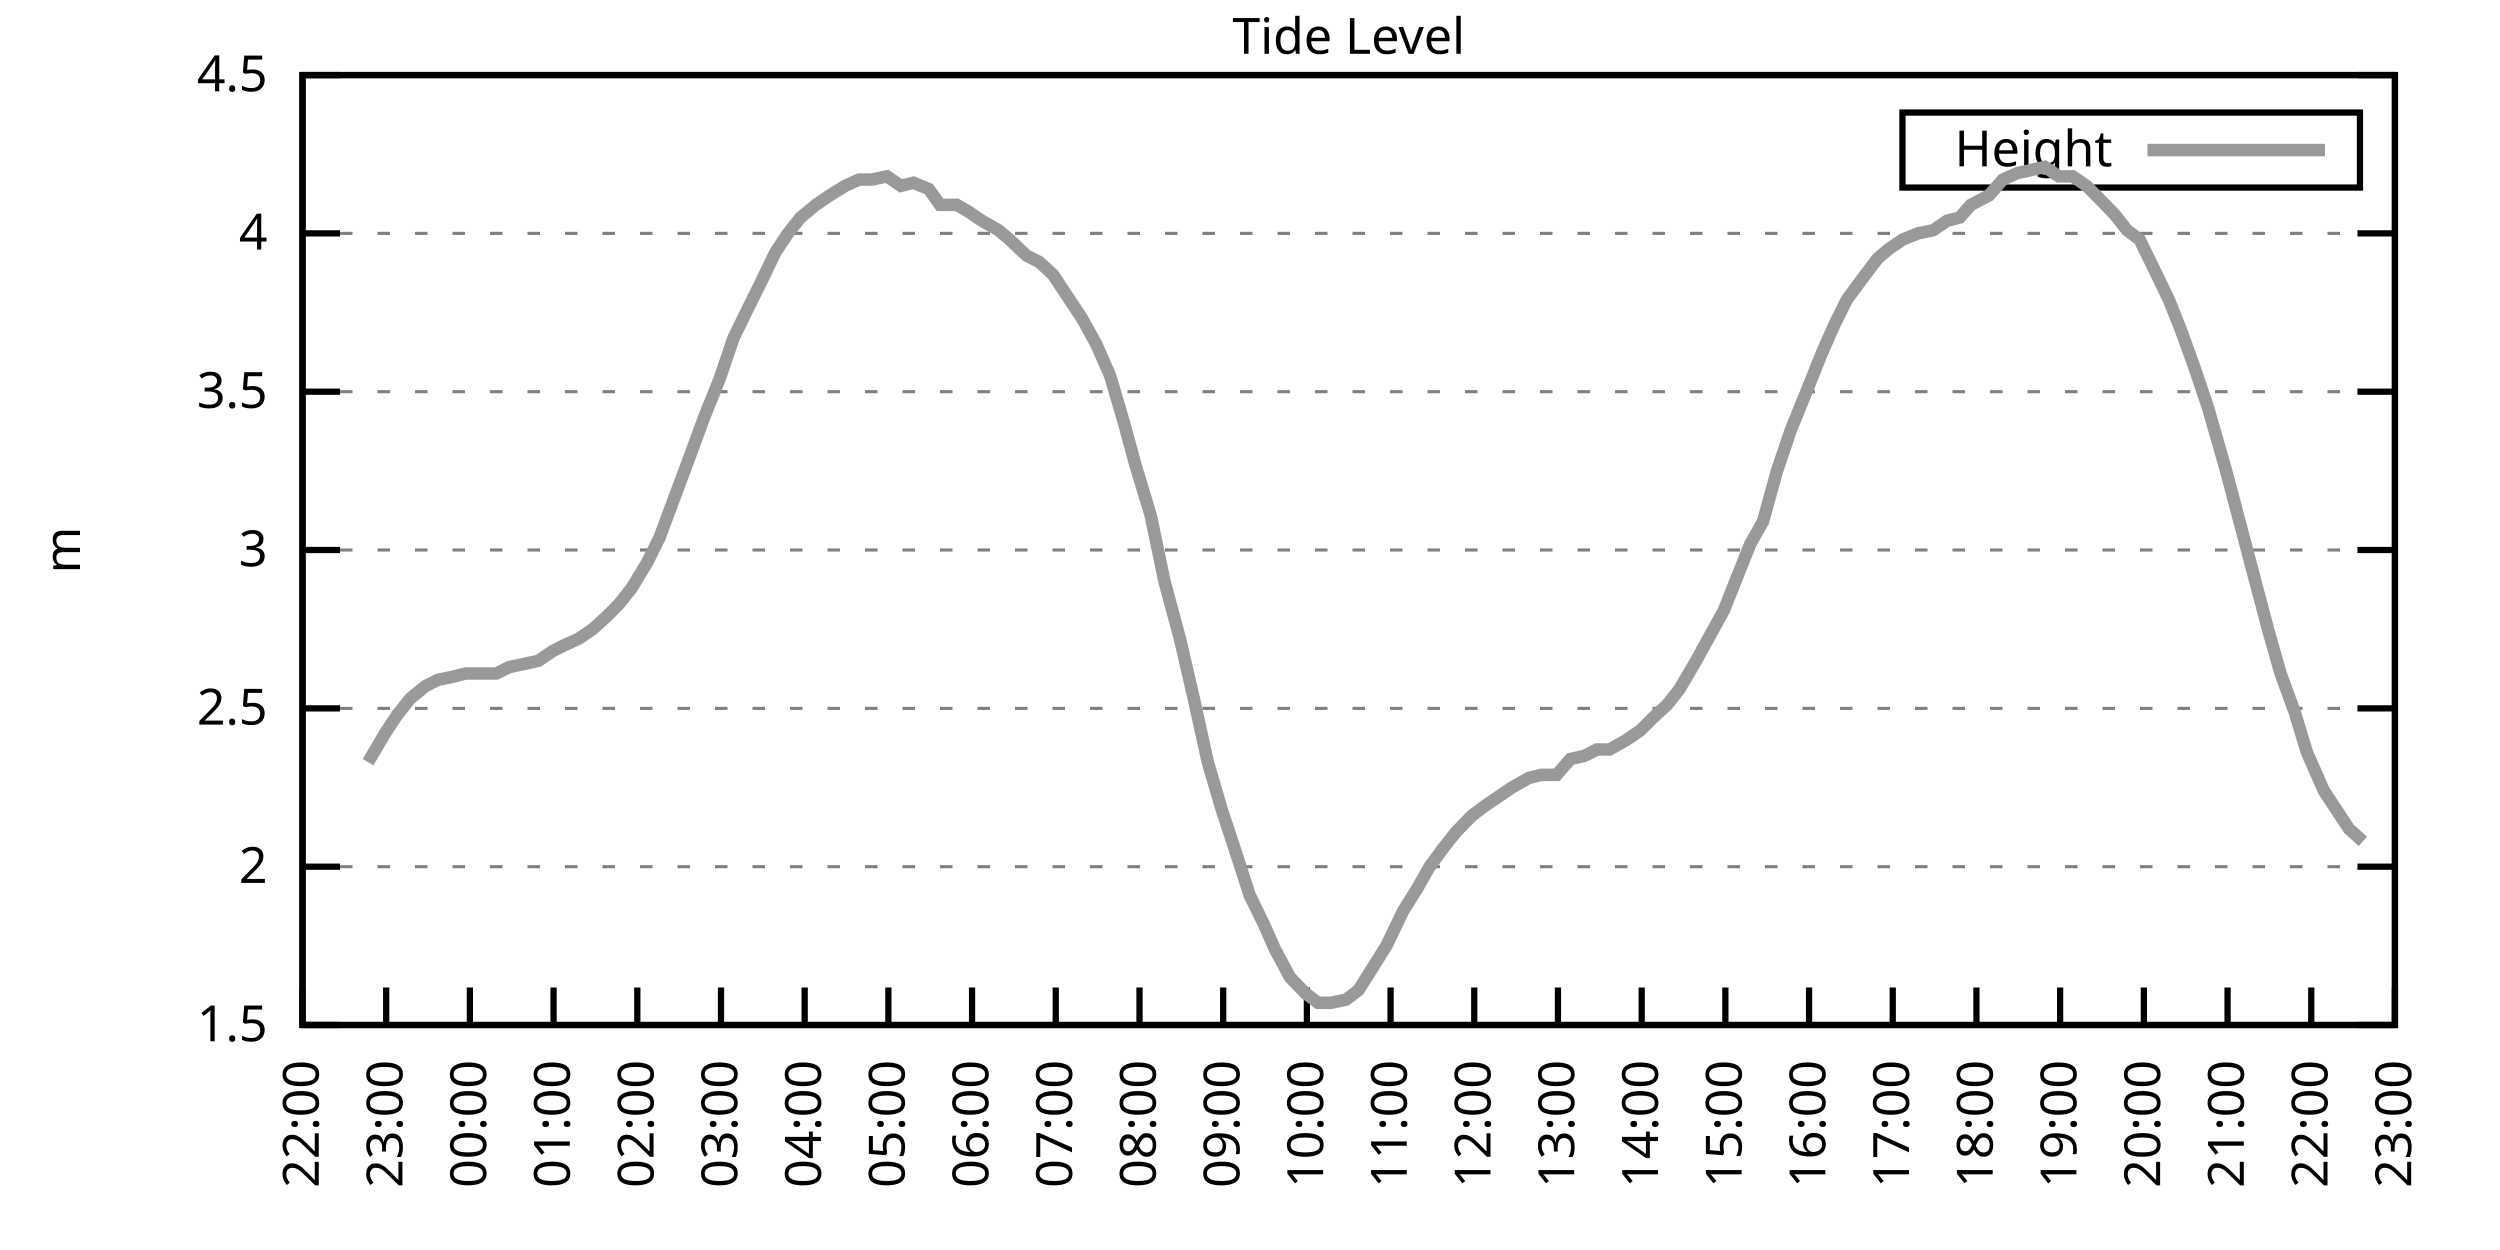
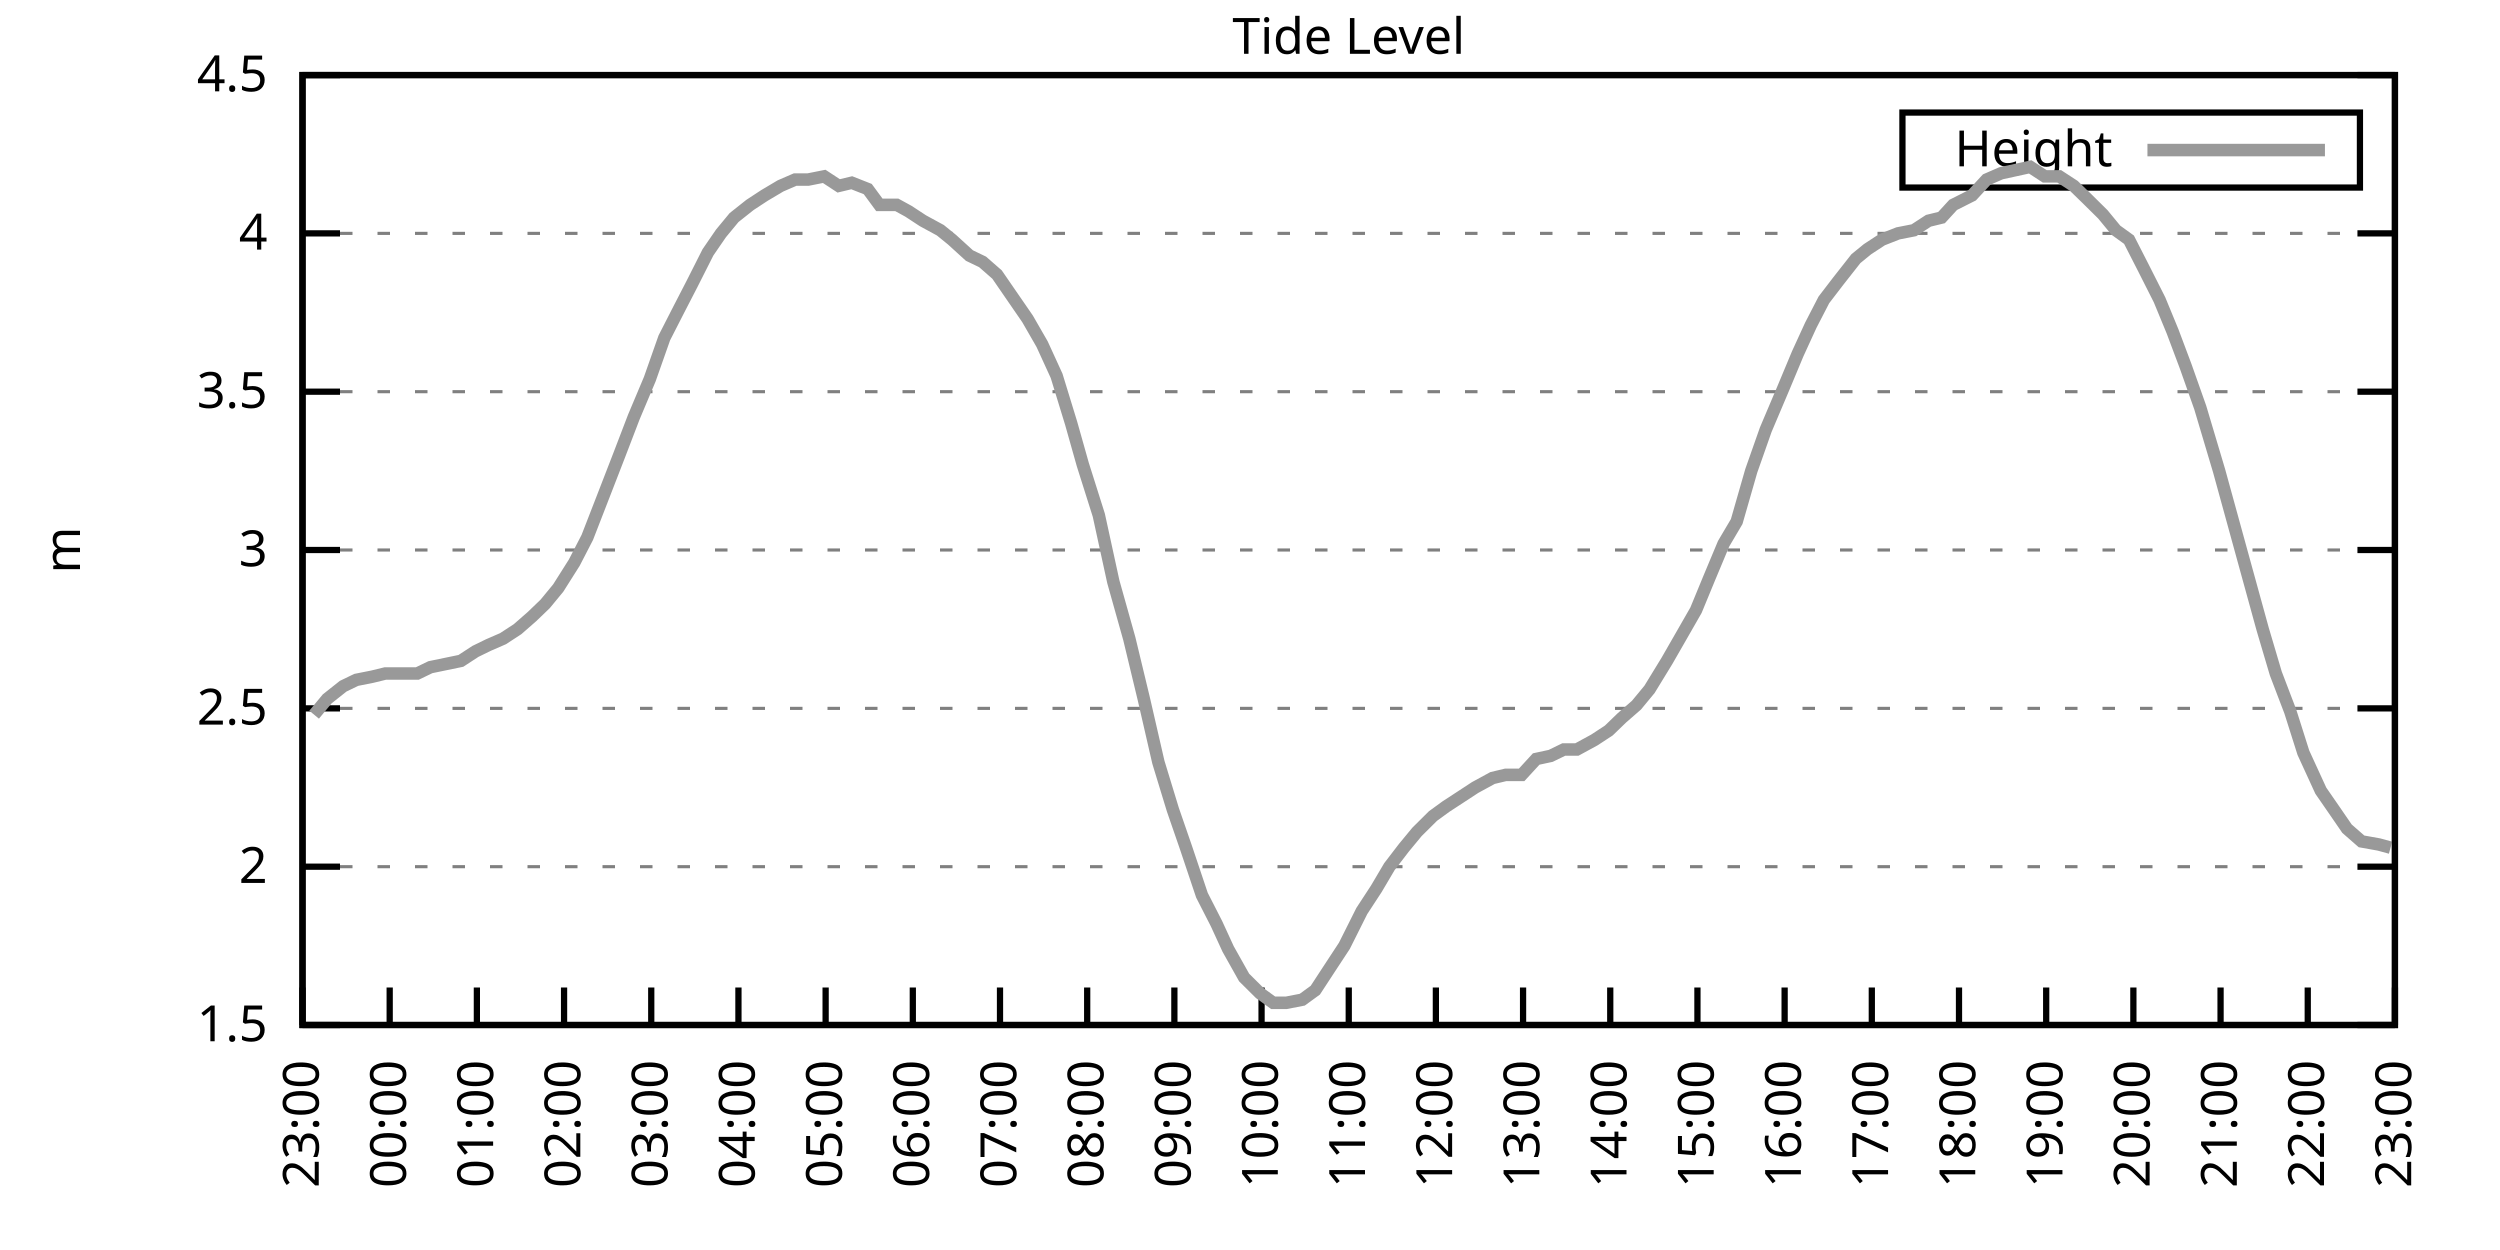
<svg xmlns="http://www.w3.org/2000/svg" xmlns:xlink="http://www.w3.org/1999/xlink" width="400" height="200" viewBox="0 0 400 200">
  <g id="gnuplot_canvas">
    <rect x="0" y="0" width="400" height="200" fill="none" />
    <defs>
      <circle id="gpDot" r="0.5" stroke-width="0.5" stroke="currentColor" />
      <path id="gpPt0" stroke-width="0.333" stroke="currentColor" d="M-1,0 h2 M0,-1 v2" />
      <path id="gpPt1" stroke-width="0.333" stroke="currentColor" d="M-1,-1 L1,1 M1,-1 L-1,1" />
      <path id="gpPt2" stroke-width="0.333" stroke="currentColor" d="M-1,0 L1,0 M0,-1 L0,1 M-1,-1 L1,1 M-1,1 L1,-1" />
      <rect id="gpPt3" stroke-width="0.333" stroke="currentColor" x="-1" y="-1" width="2" height="2" />
      <rect id="gpPt4" stroke-width="0.333" stroke="currentColor" fill="currentColor" x="-1" y="-1" width="2" height="2" />
      <circle id="gpPt5" stroke-width="0.333" stroke="currentColor" cx="0" cy="0" r="1" />
      <use xlink:href="#gpPt5" id="gpPt6" fill="currentColor" stroke="none" />
      <path id="gpPt7" stroke-width="0.333" stroke="currentColor" d="M0,-1.33 L-1.33,0.67 L1.33,0.67 z" />
      <use xlink:href="#gpPt7" id="gpPt8" fill="currentColor" stroke="none" />
      <use xlink:href="#gpPt7" id="gpPt9" stroke="currentColor" transform="rotate(180)" />
      <use xlink:href="#gpPt9" id="gpPt10" fill="currentColor" stroke="none" />
      <use xlink:href="#gpPt3" id="gpPt11" stroke="currentColor" transform="rotate(45)" />
      <use xlink:href="#gpPt11" id="gpPt12" fill="currentColor" stroke="none" />
      <path id="gpPt13" stroke-width="0.333" stroke="currentColor" d="M0,1.330 L1.265,0.411 L0.782,-1.067 L-0.782,-1.076 L-1.265,0.411 z" />
      <use xlink:href="#gpPt13" id="gpPt14" fill="currentColor" stroke="none" />
      <filter id="textbox" filterUnits="objectBoundingBox" x="0" y="0" height="1" width="1">
        <feFlood flood-color="white" flood-opacity="1" result="bgnd" />
        <feComposite in="SourceGraphic" in2="bgnd" operator="atop" />
      </filter>
      <filter id="greybox" filterUnits="objectBoundingBox" x="0" y="0" height="1" width="1">
        <feFlood flood-color="lightgrey" flood-opacity="1" result="grey" />
        <feComposite in="SourceGraphic" in2="grey" operator="atop" />
      </filter>
    </defs>
    <g fill="none" color="white" stroke="currentColor" stroke-width="1.00" stroke-linecap="butt" stroke-linejoin="miter">
</g>
    <g fill="none" color="black" stroke="currentColor" stroke-width="1.00" stroke-linecap="butt" stroke-linejoin="miter">
      <g stroke="none" shape-rendering="crispEdges">
        <polygon fill="rgb(255, 255, 255)" points="48.40,164.00 383.18,164.00 383.18,12.02 48.40,12.02 " />
      </g>
    </g>
    <g fill="none" color="black" stroke="currentColor" stroke-width="1.00" stroke-linecap="butt" stroke-linejoin="miter">
</g>
    <g fill="none" color="black" stroke="black" stroke-width="0.50" stroke-linecap="butt" stroke-linejoin="miter">
</g>
    <g fill="none" color="gray" stroke="currentColor" stroke-width="0.50" stroke-linecap="butt" stroke-linejoin="miter">
      <path stroke="gray" stroke-dasharray="2,4" class="gridline" d="M48.40,164.00 L383.19,164.00  " />
    </g>
    <g fill="none" color="gray" stroke="gray" stroke-width="1.00" stroke-linecap="butt" stroke-linejoin="miter">
</g>
    <g fill="none" color="black" stroke="currentColor" stroke-width="1.00" stroke-linecap="butt" stroke-linejoin="miter">
      <path stroke="black" d="M48.40,164.00 L54.40,164.00 M383.19,164.00 L377.19,164.00  " />
      <g transform="translate(42.80,166.60)" stroke="none" fill="black" font-family="Sans" font-size="8.00" text-anchor="end">
        <text>
          <tspan font-family="Sans"> 1.5</tspan>
        </text>
      </g>
    </g>
    <g fill="none" color="black" stroke="currentColor" stroke-width="1.00" stroke-linecap="butt" stroke-linejoin="miter">
</g>
    <g fill="none" color="black" stroke="black" stroke-width="0.50" stroke-linecap="butt" stroke-linejoin="miter">
</g>
    <g fill="none" color="gray" stroke="currentColor" stroke-width="0.50" stroke-linecap="butt" stroke-linejoin="miter">
      <path stroke="gray" stroke-dasharray="2,4" class="gridline" d="M48.40,138.67 L383.19,138.67  " />
    </g>
    <g fill="none" color="gray" stroke="gray" stroke-width="1.00" stroke-linecap="butt" stroke-linejoin="miter">
</g>
    <g fill="none" color="black" stroke="currentColor" stroke-width="1.00" stroke-linecap="butt" stroke-linejoin="miter">
      <path stroke="black" d="M48.40,138.67 L54.40,138.67 M383.19,138.67 L377.19,138.67  " />
      <g transform="translate(42.80,141.27)" stroke="none" fill="black" font-family="Sans" font-size="8.00" text-anchor="end">
        <text>
          <tspan font-family="Sans"> 2</tspan>
        </text>
      </g>
    </g>
    <g fill="none" color="black" stroke="currentColor" stroke-width="1.00" stroke-linecap="butt" stroke-linejoin="miter">
</g>
    <g fill="none" color="black" stroke="black" stroke-width="0.50" stroke-linecap="butt" stroke-linejoin="miter">
</g>
    <g fill="none" color="gray" stroke="currentColor" stroke-width="0.50" stroke-linecap="butt" stroke-linejoin="miter">
      <path stroke="gray" stroke-dasharray="2,4" class="gridline" d="M48.40,113.34 L383.19,113.34  " />
    </g>
    <g fill="none" color="gray" stroke="gray" stroke-width="1.00" stroke-linecap="butt" stroke-linejoin="miter">
</g>
    <g fill="none" color="black" stroke="currentColor" stroke-width="1.00" stroke-linecap="butt" stroke-linejoin="miter">
      <path stroke="black" d="M48.40,113.34 L54.40,113.34 M383.19,113.34 L377.19,113.34  " />
      <g transform="translate(42.80,115.94)" stroke="none" fill="black" font-family="Sans" font-size="8.00" text-anchor="end">
        <text>
          <tspan font-family="Sans"> 2.5</tspan>
        </text>
      </g>
    </g>
    <g fill="none" color="black" stroke="currentColor" stroke-width="1.00" stroke-linecap="butt" stroke-linejoin="miter">
</g>
    <g fill="none" color="black" stroke="black" stroke-width="0.50" stroke-linecap="butt" stroke-linejoin="miter">
</g>
    <g fill="none" color="gray" stroke="currentColor" stroke-width="0.50" stroke-linecap="butt" stroke-linejoin="miter">
      <path stroke="gray" stroke-dasharray="2,4" class="gridline" d="M48.40,88.00 L383.19,88.00  " />
    </g>
    <g fill="none" color="gray" stroke="gray" stroke-width="1.00" stroke-linecap="butt" stroke-linejoin="miter">
</g>
    <g fill="none" color="black" stroke="currentColor" stroke-width="1.00" stroke-linecap="butt" stroke-linejoin="miter">
      <path stroke="black" d="M48.40,88.00 L54.40,88.00 M383.19,88.00 L377.19,88.00  " />
      <g transform="translate(42.80,90.60)" stroke="none" fill="black" font-family="Sans" font-size="8.00" text-anchor="end">
        <text>
          <tspan font-family="Sans"> 3</tspan>
        </text>
      </g>
    </g>
    <g fill="none" color="black" stroke="currentColor" stroke-width="1.00" stroke-linecap="butt" stroke-linejoin="miter">
</g>
    <g fill="none" color="black" stroke="black" stroke-width="0.50" stroke-linecap="butt" stroke-linejoin="miter">
</g>
    <g fill="none" color="gray" stroke="currentColor" stroke-width="0.50" stroke-linecap="butt" stroke-linejoin="miter">
      <path stroke="gray" stroke-dasharray="2,4" class="gridline" d="M48.40,62.67 L383.19,62.67  " />
    </g>
    <g fill="none" color="gray" stroke="gray" stroke-width="1.00" stroke-linecap="butt" stroke-linejoin="miter">
</g>
    <g fill="none" color="black" stroke="currentColor" stroke-width="1.00" stroke-linecap="butt" stroke-linejoin="miter">
      <path stroke="black" d="M48.40,62.67 L54.40,62.67 M383.19,62.67 L377.19,62.67  " />
      <g transform="translate(42.80,65.27)" stroke="none" fill="black" font-family="Sans" font-size="8.00" text-anchor="end">
        <text>
          <tspan font-family="Sans"> 3.5</tspan>
        </text>
      </g>
    </g>
    <g fill="none" color="black" stroke="currentColor" stroke-width="1.00" stroke-linecap="butt" stroke-linejoin="miter">
</g>
    <g fill="none" color="black" stroke="black" stroke-width="0.50" stroke-linecap="butt" stroke-linejoin="miter">
</g>
    <g fill="none" color="gray" stroke="currentColor" stroke-width="0.50" stroke-linecap="butt" stroke-linejoin="miter">
      <path stroke="gray" stroke-dasharray="2,4" class="gridline" d="M48.40,37.34 L383.19,37.34  " />
    </g>
    <g fill="none" color="gray" stroke="gray" stroke-width="1.00" stroke-linecap="butt" stroke-linejoin="miter">
</g>
    <g fill="none" color="black" stroke="currentColor" stroke-width="1.00" stroke-linecap="butt" stroke-linejoin="miter">
      <path stroke="black" d="M48.40,37.34 L54.40,37.34 M383.19,37.34 L377.19,37.34  " />
      <g transform="translate(42.80,39.94)" stroke="none" fill="black" font-family="Sans" font-size="8.00" text-anchor="end">
        <text>
          <tspan font-family="Sans"> 4</tspan>
        </text>
      </g>
    </g>
    <g fill="none" color="black" stroke="currentColor" stroke-width="1.00" stroke-linecap="butt" stroke-linejoin="miter">
</g>
    <g fill="none" color="black" stroke="black" stroke-width="0.50" stroke-linecap="butt" stroke-linejoin="miter">
</g>
    <g fill="none" color="gray" stroke="currentColor" stroke-width="0.50" stroke-linecap="butt" stroke-linejoin="miter">
      <path stroke="gray" stroke-dasharray="2,4" class="gridline" d="M48.40,12.01 L383.19,12.01  " />
    </g>
    <g fill="none" color="gray" stroke="gray" stroke-width="1.00" stroke-linecap="butt" stroke-linejoin="miter">
</g>
    <g fill="none" color="black" stroke="currentColor" stroke-width="1.00" stroke-linecap="butt" stroke-linejoin="miter">
      <path stroke="black" d="M48.40,12.01 L54.40,12.01 M383.19,12.01 L377.19,12.01  " />
      <g transform="translate(42.80,14.61)" stroke="none" fill="black" font-family="Sans" font-size="8.00" text-anchor="end">
        <text>
          <tspan font-family="Sans"> 4.5</tspan>
        </text>
      </g>
    </g>
    <g fill="none" color="black" stroke="currentColor" stroke-width="1.00" stroke-linecap="butt" stroke-linejoin="miter">
      <path stroke="black" d="M48.40,164.00 L48.40,158.00  " />
      <g transform="translate(51.00,169.60) rotate(270.00)" stroke="none" fill="black" font-family="Sans" font-size="8.00" text-anchor="end">
        <text>
-           <tspan font-family="Sans">22:00</tspan>
-         </text>
-       </g>
-     </g>
-     <g fill="none" color="black" stroke="currentColor" stroke-width="1.00" stroke-linecap="butt" stroke-linejoin="miter">
-       <path stroke="black" d="M61.79,164.00 L61.79,158.00  " />
-       <g transform="translate(64.39,169.60) rotate(270.00)" stroke="none" fill="black" font-family="Sans" font-size="8.00" text-anchor="end">
-         <text>
          <tspan font-family="Sans">23:00</tspan>
        </text>
      </g>
    </g>
    <g fill="none" color="black" stroke="currentColor" stroke-width="1.00" stroke-linecap="butt" stroke-linejoin="miter">
-       <path stroke="black" d="M75.18,164.00 L75.18,158.00  " />
-       <g transform="translate(77.78,169.60) rotate(270.00)" stroke="none" fill="black" font-family="Sans" font-size="8.00" text-anchor="end">
+       <path stroke="black" d="M62.35,164.00 L62.35,158.00  " />
+       <g transform="translate(64.95,169.60) rotate(270.00)" stroke="none" fill="black" font-family="Sans" font-size="8.00" text-anchor="end">
        <text>
          <tspan font-family="Sans">00:00</tspan>
        </text>
      </g>
    </g>
    <g fill="none" color="black" stroke="currentColor" stroke-width="1.00" stroke-linecap="butt" stroke-linejoin="miter">
-       <path stroke="black" d="M88.57,164.00 L88.57,158.00  " />
-       <g transform="translate(91.17,169.60) rotate(270.00)" stroke="none" fill="black" font-family="Sans" font-size="8.00" text-anchor="end">
+       <path stroke="black" d="M76.30,164.00 L76.30,158.00  " />
+       <g transform="translate(78.90,169.60) rotate(270.00)" stroke="none" fill="black" font-family="Sans" font-size="8.00" text-anchor="end">
        <text>
          <tspan font-family="Sans">01:00</tspan>
        </text>
      </g>
    </g>
    <g fill="none" color="black" stroke="currentColor" stroke-width="1.00" stroke-linecap="butt" stroke-linejoin="miter">
-       <path stroke="black" d="M101.97,164.00 L101.97,158.00  " />
-       <g transform="translate(104.57,169.60) rotate(270.00)" stroke="none" fill="black" font-family="Sans" font-size="8.00" text-anchor="end">
+       <path stroke="black" d="M90.25,164.00 L90.25,158.00  " />
+       <g transform="translate(92.85,169.60) rotate(270.00)" stroke="none" fill="black" font-family="Sans" font-size="8.00" text-anchor="end">
        <text>
          <tspan font-family="Sans">02:00</tspan>
        </text>
      </g>
    </g>
    <g fill="none" color="black" stroke="currentColor" stroke-width="1.00" stroke-linecap="butt" stroke-linejoin="miter">
-       <path stroke="black" d="M115.36,164.00 L115.36,158.00  " />
-       <g transform="translate(117.96,169.60) rotate(270.00)" stroke="none" fill="black" font-family="Sans" font-size="8.00" text-anchor="end">
+       <path stroke="black" d="M104.20,164.00 L104.20,158.00  " />
+       <g transform="translate(106.80,169.60) rotate(270.00)" stroke="none" fill="black" font-family="Sans" font-size="8.00" text-anchor="end">
        <text>
          <tspan font-family="Sans">03:00</tspan>
        </text>
      </g>
    </g>
    <g fill="none" color="black" stroke="currentColor" stroke-width="1.00" stroke-linecap="butt" stroke-linejoin="miter">
-       <path stroke="black" d="M128.75,164.00 L128.75,158.00  " />
-       <g transform="translate(131.35,169.60) rotate(270.00)" stroke="none" fill="black" font-family="Sans" font-size="8.00" text-anchor="end">
+       <path stroke="black" d="M118.15,164.00 L118.15,158.00  " />
+       <g transform="translate(120.75,169.60) rotate(270.00)" stroke="none" fill="black" font-family="Sans" font-size="8.00" text-anchor="end">
        <text>
          <tspan font-family="Sans">04:00</tspan>
        </text>
      </g>
    </g>
    <g fill="none" color="black" stroke="currentColor" stroke-width="1.00" stroke-linecap="butt" stroke-linejoin="miter">
-       <path stroke="black" d="M142.14,164.00 L142.14,158.00  " />
-       <g transform="translate(144.74,169.60) rotate(270.00)" stroke="none" fill="black" font-family="Sans" font-size="8.00" text-anchor="end">
+       <path stroke="black" d="M132.10,164.00 L132.10,158.00  " />
+       <g transform="translate(134.70,169.60) rotate(270.00)" stroke="none" fill="black" font-family="Sans" font-size="8.00" text-anchor="end">
        <text>
          <tspan font-family="Sans">05:00</tspan>
        </text>
      </g>
    </g>
    <g fill="none" color="black" stroke="currentColor" stroke-width="1.00" stroke-linecap="butt" stroke-linejoin="miter">
-       <path stroke="black" d="M155.53,164.00 L155.53,158.00  " />
-       <g transform="translate(158.13,169.60) rotate(270.00)" stroke="none" fill="black" font-family="Sans" font-size="8.00" text-anchor="end">
+       <path stroke="black" d="M146.05,164.00 L146.05,158.00  " />
+       <g transform="translate(148.65,169.60) rotate(270.00)" stroke="none" fill="black" font-family="Sans" font-size="8.00" text-anchor="end">
        <text>
          <tspan font-family="Sans">06:00</tspan>
        </text>
      </g>
    </g>
    <g fill="none" color="black" stroke="currentColor" stroke-width="1.00" stroke-linecap="butt" stroke-linejoin="miter">
-       <path stroke="black" d="M168.92,164.00 L168.92,158.00  " />
-       <g transform="translate(171.52,169.60) rotate(270.00)" stroke="none" fill="black" font-family="Sans" font-size="8.00" text-anchor="end">
+       <path stroke="black" d="M160.00,164.00 L160.00,158.00  " />
+       <g transform="translate(162.60,169.60) rotate(270.00)" stroke="none" fill="black" font-family="Sans" font-size="8.00" text-anchor="end">
        <text>
          <tspan font-family="Sans">07:00</tspan>
        </text>
      </g>
    </g>
    <g fill="none" color="black" stroke="currentColor" stroke-width="1.00" stroke-linecap="butt" stroke-linejoin="miter">
-       <path stroke="black" d="M182.32,164.00 L182.32,158.00  " />
-       <g transform="translate(184.92,169.60) rotate(270.00)" stroke="none" fill="black" font-family="Sans" font-size="8.00" text-anchor="end">
+       <path stroke="black" d="M173.95,164.00 L173.95,158.00  " />
+       <g transform="translate(176.55,169.60) rotate(270.00)" stroke="none" fill="black" font-family="Sans" font-size="8.00" text-anchor="end">
        <text>
          <tspan font-family="Sans">08:00</tspan>
        </text>
      </g>
    </g>
    <g fill="none" color="black" stroke="currentColor" stroke-width="1.00" stroke-linecap="butt" stroke-linejoin="miter">
-       <path stroke="black" d="M195.71,164.00 L195.71,158.00  " />
-       <g transform="translate(198.31,169.60) rotate(270.00)" stroke="none" fill="black" font-family="Sans" font-size="8.00" text-anchor="end">
+       <path stroke="black" d="M187.90,164.00 L187.90,158.00  " />
+       <g transform="translate(190.50,169.60) rotate(270.00)" stroke="none" fill="black" font-family="Sans" font-size="8.00" text-anchor="end">
        <text>
          <tspan font-family="Sans">09:00</tspan>
        </text>
      </g>
    </g>
    <g fill="none" color="black" stroke="currentColor" stroke-width="1.00" stroke-linecap="butt" stroke-linejoin="miter">
-       <path stroke="black" d="M209.10,164.00 L209.10,158.00  " />
-       <g transform="translate(211.70,169.60) rotate(270.00)" stroke="none" fill="black" font-family="Sans" font-size="8.00" text-anchor="end">
+       <path stroke="black" d="M201.85,164.00 L201.85,158.00  " />
+       <g transform="translate(204.45,169.60) rotate(270.00)" stroke="none" fill="black" font-family="Sans" font-size="8.00" text-anchor="end">
        <text>
          <tspan font-family="Sans">10:00</tspan>
        </text>
      </g>
    </g>
    <g fill="none" color="black" stroke="currentColor" stroke-width="1.00" stroke-linecap="butt" stroke-linejoin="miter">
-       <path stroke="black" d="M222.49,164.00 L222.49,158.00  " />
-       <g transform="translate(225.09,169.60) rotate(270.00)" stroke="none" fill="black" font-family="Sans" font-size="8.00" text-anchor="end">
+       <path stroke="black" d="M215.80,164.00 L215.80,158.00  " />
+       <g transform="translate(218.40,169.60) rotate(270.00)" stroke="none" fill="black" font-family="Sans" font-size="8.00" text-anchor="end">
        <text>
          <tspan font-family="Sans">11:00</tspan>
        </text>
      </g>
    </g>
    <g fill="none" color="black" stroke="currentColor" stroke-width="1.00" stroke-linecap="butt" stroke-linejoin="miter">
-       <path stroke="black" d="M235.88,164.00 L235.88,158.00  " />
-       <g transform="translate(238.48,169.60) rotate(270.00)" stroke="none" fill="black" font-family="Sans" font-size="8.00" text-anchor="end">
+       <path stroke="black" d="M229.74,164.00 L229.74,158.00  " />
+       <g transform="translate(232.34,169.60) rotate(270.00)" stroke="none" fill="black" font-family="Sans" font-size="8.00" text-anchor="end">
        <text>
          <tspan font-family="Sans">12:00</tspan>
        </text>
      </g>
    </g>
    <g fill="none" color="black" stroke="currentColor" stroke-width="1.00" stroke-linecap="butt" stroke-linejoin="miter">
-       <path stroke="black" d="M249.27,164.00 L249.27,158.00  " />
-       <g transform="translate(251.87,169.60) rotate(270.00)" stroke="none" fill="black" font-family="Sans" font-size="8.00" text-anchor="end">
+       <path stroke="black" d="M243.69,164.00 L243.69,158.00  " />
+       <g transform="translate(246.29,169.60) rotate(270.00)" stroke="none" fill="black" font-family="Sans" font-size="8.00" text-anchor="end">
        <text>
          <tspan font-family="Sans">13:00</tspan>
        </text>
      </g>
    </g>
    <g fill="none" color="black" stroke="currentColor" stroke-width="1.00" stroke-linecap="butt" stroke-linejoin="miter">
-       <path stroke="black" d="M262.67,164.00 L262.67,158.00  " />
-       <g transform="translate(265.27,169.60) rotate(270.00)" stroke="none" fill="black" font-family="Sans" font-size="8.00" text-anchor="end">
+       <path stroke="black" d="M257.64,164.00 L257.64,158.00  " />
+       <g transform="translate(260.24,169.60) rotate(270.00)" stroke="none" fill="black" font-family="Sans" font-size="8.00" text-anchor="end">
        <text>
          <tspan font-family="Sans">14:00</tspan>
        </text>
      </g>
    </g>
    <g fill="none" color="black" stroke="currentColor" stroke-width="1.00" stroke-linecap="butt" stroke-linejoin="miter">
-       <path stroke="black" d="M276.06,164.00 L276.06,158.00  " />
-       <g transform="translate(278.66,169.60) rotate(270.00)" stroke="none" fill="black" font-family="Sans" font-size="8.00" text-anchor="end">
+       <path stroke="black" d="M271.59,164.00 L271.59,158.00  " />
+       <g transform="translate(274.19,169.60) rotate(270.00)" stroke="none" fill="black" font-family="Sans" font-size="8.00" text-anchor="end">
        <text>
          <tspan font-family="Sans">15:00</tspan>
        </text>
      </g>
    </g>
    <g fill="none" color="black" stroke="currentColor" stroke-width="1.00" stroke-linecap="butt" stroke-linejoin="miter">
-       <path stroke="black" d="M289.45,164.00 L289.45,158.00  " />
-       <g transform="translate(292.05,169.60) rotate(270.00)" stroke="none" fill="black" font-family="Sans" font-size="8.00" text-anchor="end">
+       <path stroke="black" d="M285.54,164.00 L285.54,158.00  " />
+       <g transform="translate(288.14,169.60) rotate(270.00)" stroke="none" fill="black" font-family="Sans" font-size="8.00" text-anchor="end">
        <text>
          <tspan font-family="Sans">16:00</tspan>
        </text>
      </g>
    </g>
    <g fill="none" color="black" stroke="currentColor" stroke-width="1.00" stroke-linecap="butt" stroke-linejoin="miter">
-       <path stroke="black" d="M302.84,164.00 L302.84,158.00  " />
-       <g transform="translate(305.44,169.60) rotate(270.00)" stroke="none" fill="black" font-family="Sans" font-size="8.00" text-anchor="end">
+       <path stroke="black" d="M299.49,164.00 L299.49,158.00  " />
+       <g transform="translate(302.09,169.60) rotate(270.00)" stroke="none" fill="black" font-family="Sans" font-size="8.00" text-anchor="end">
        <text>
          <tspan font-family="Sans">17:00</tspan>
        </text>
      </g>
    </g>
    <g fill="none" color="black" stroke="currentColor" stroke-width="1.00" stroke-linecap="butt" stroke-linejoin="miter">
-       <path stroke="black" d="M316.23,164.00 L316.23,158.00  " />
-       <g transform="translate(318.83,169.60) rotate(270.00)" stroke="none" fill="black" font-family="Sans" font-size="8.00" text-anchor="end">
+       <path stroke="black" d="M313.44,164.00 L313.44,158.00  " />
+       <g transform="translate(316.04,169.60) rotate(270.00)" stroke="none" fill="black" font-family="Sans" font-size="8.00" text-anchor="end">
        <text>
          <tspan font-family="Sans">18:00</tspan>
        </text>
      </g>
    </g>
    <g fill="none" color="black" stroke="currentColor" stroke-width="1.00" stroke-linecap="butt" stroke-linejoin="miter">
-       <path stroke="black" d="M329.62,164.00 L329.62,158.00  " />
-       <g transform="translate(332.22,169.60) rotate(270.00)" stroke="none" fill="black" font-family="Sans" font-size="8.00" text-anchor="end">
+       <path stroke="black" d="M327.39,164.00 L327.39,158.00  " />
+       <g transform="translate(329.99,169.60) rotate(270.00)" stroke="none" fill="black" font-family="Sans" font-size="8.00" text-anchor="end">
        <text>
          <tspan font-family="Sans">19:00</tspan>
        </text>
      </g>
    </g>
    <g fill="none" color="black" stroke="currentColor" stroke-width="1.00" stroke-linecap="butt" stroke-linejoin="miter">
-       <path stroke="black" d="M343.02,164.00 L343.02,158.00  " />
-       <g transform="translate(345.62,169.60) rotate(270.00)" stroke="none" fill="black" font-family="Sans" font-size="8.00" text-anchor="end">
+       <path stroke="black" d="M341.34,164.00 L341.34,158.00  " />
+       <g transform="translate(343.94,169.60) rotate(270.00)" stroke="none" fill="black" font-family="Sans" font-size="8.00" text-anchor="end">
        <text>
          <tspan font-family="Sans">20:00</tspan>
        </text>
      </g>
    </g>
    <g fill="none" color="black" stroke="currentColor" stroke-width="1.00" stroke-linecap="butt" stroke-linejoin="miter">
-       <path stroke="black" d="M356.41,164.00 L356.41,158.00  " />
-       <g transform="translate(359.01,169.60) rotate(270.00)" stroke="none" fill="black" font-family="Sans" font-size="8.00" text-anchor="end">
+       <path stroke="black" d="M355.29,164.00 L355.29,158.00  " />
+       <g transform="translate(357.89,169.60) rotate(270.00)" stroke="none" fill="black" font-family="Sans" font-size="8.00" text-anchor="end">
        <text>
          <tspan font-family="Sans">21:00</tspan>
        </text>
      </g>
    </g>
    <g fill="none" color="black" stroke="currentColor" stroke-width="1.00" stroke-linecap="butt" stroke-linejoin="miter">
-       <path stroke="black" d="M369.80,164.00 L369.80,158.00  " />
-       <g transform="translate(372.40,169.60) rotate(270.00)" stroke="none" fill="black" font-family="Sans" font-size="8.00" text-anchor="end">
+       <path stroke="black" d="M369.24,164.00 L369.24,158.00  " />
+       <g transform="translate(371.84,169.60) rotate(270.00)" stroke="none" fill="black" font-family="Sans" font-size="8.00" text-anchor="end">
        <text>
          <tspan font-family="Sans">22:00</tspan>
        </text>
      </g>
    </g>
    <g fill="none" color="black" stroke="currentColor" stroke-width="1.00" stroke-linecap="butt" stroke-linejoin="miter">
      <path stroke="black" d="M383.19,164.00 L383.19,158.00  " />
      <g transform="translate(385.79,169.60) rotate(270.00)" stroke="none" fill="black" font-family="Sans" font-size="8.00" text-anchor="end">
        <text>
          <tspan font-family="Sans">23:00</tspan>
        </text>
      </g>
    </g>
    <g fill="none" color="black" stroke="currentColor" stroke-width="1.00" stroke-linecap="butt" stroke-linejoin="miter">
</g>
    <g fill="none" color="black" stroke="currentColor" stroke-width="1.00" stroke-linecap="butt" stroke-linejoin="miter">
      <path stroke="black" d="M48.40,12.01 L48.40,164.00 L383.19,164.00 L383.19,12.01 L48.40,12.01 Z  " />
    </g>
    <g fill="none" color="black" stroke="currentColor" stroke-width="1.00" stroke-linecap="butt" stroke-linejoin="miter">
</g>
    <g fill="none" color="black" stroke="currentColor" stroke-width="1.00" stroke-linecap="butt" stroke-linejoin="miter">
      <path stroke="black" d="M304.39,30.01 L304.39,18.01 L377.59,18.01 L377.59,30.01 L304.39,30.01 Z  " />
    </g>
    <g id="Tide_level_plot_1">
      <g fill="none" color="white" stroke="black" stroke-width="2.00" stroke-linecap="butt" stroke-linejoin="miter">
</g>
      <g fill="none" color="black" stroke="currentColor" stroke-width="2.00" stroke-linecap="butt" stroke-linejoin="miter">
        <g transform="translate(337.99,26.61)" stroke="none" fill="black" font-family="Sans" font-size="8.00" text-anchor="end">
          <text>
            <tspan font-family="Sans">Height</tspan>
          </text>
        </g>
      </g>
      <g fill="none" color="black" stroke="currentColor" stroke-width="2.00" stroke-linecap="butt" stroke-linejoin="miter">
-         <path stroke="rgb(153, 153, 153)" d="M343.59,24.01 L371.99,24.01 M58.89,121.95 L61.57,117.39 L63.58,114.35 L65.59,111.82 L68.04,109.79 L70.05,108.78   L72.50,108.27 L74.51,107.76 L77.19,107.76 L79.42,107.76 L81.43,106.75 L86.12,105.74 L88.35,104.22 L90.36,103.20   L92.59,102.19 L94.82,100.67 L97.06,98.64 L99.06,96.62 L101.07,94.08 L103.53,90.03 L105.54,85.98 L107.99,79.39   L110.45,72.81 L112.68,66.73 L115.13,60.65 L117.37,54.06 L119.60,49.50 L121.61,45.45 L124.06,40.38 L126.07,37.34   L128.08,34.81 L130.54,32.78 L132.77,31.26 L135.22,29.74 L137.45,28.73 L139.46,28.73 L141.92,28.22 L144.15,29.74   L146.16,29.24 L148.61,30.25 L150.40,32.78 L153.08,32.78 L154.86,33.80 L157.10,35.32 L159.77,36.84 L161.56,38.35   L164.24,40.89 L166.25,41.90 L168.48,43.93 L170.49,46.97 L173.17,51.02 L175.40,55.07 L177.63,60.14 L179.86,67.74   L181.65,74.33 L184.10,82.43 L186.33,93.07 L188.79,102.19 L191.02,111.82 L193.25,121.95 L195.48,129.55 L197.49,135.63   L199.95,143.23 L202.18,147.79 L203.97,151.84 L206.42,156.40 L208.88,158.93 L210.88,160.45 L212.89,160.45 L215.35,159.95   L217.36,158.43 L219.59,154.88 L221.82,151.33 L224.50,145.76 L226.73,142.21 L228.74,138.67 L230.97,135.63 L232.98,133.10   L235.44,130.56 L237.44,129.04 L239.68,127.52 L241.91,126.00 L244.59,124.48 L246.60,123.98 L249.05,123.98 L251.28,121.44   L253.51,120.94 L255.52,119.92 L257.53,119.92 L260.21,118.40 L262.44,116.88 L264.45,114.86 L266.68,112.83 L268.69,110.30   L271.37,105.74 L273.60,101.68 L275.83,97.63 L277.84,92.56 L280.07,86.99 L282.08,83.45 L284.32,75.34 L286.55,68.75   L289.23,62.17 L291.46,56.59 L293.47,52.03 L295.48,47.98 L297.71,44.94 L300.39,41.39 L302.17,39.87 L304.40,38.35   L306.86,37.34 L309.31,36.84 L311.54,35.32 L313.55,34.81 L315.34,32.78 L318.24,31.26 L320.47,28.73 L322.70,27.72   L324.94,27.21 L327.17,26.70 L329.40,28.22 L331.63,28.22 L333.86,29.74 L335.87,31.77 L338.33,34.30 L340.34,36.84   L342.35,38.35 L344.58,42.91 L347.03,47.98 L349.04,53.05 L351.05,58.62 L353.28,65.21 L356.18,75.34 L358.19,82.94   L360.20,90.54 L362.88,100.67 L364.89,107.76 L367.12,113.84 L369.13,120.43 L371.81,126.51 L373.82,129.55 L375.82,132.59   L378.06,134.62  " />
+         <path stroke="rgb(153, 153, 153)" d="M343.59,24.01 L371.99,24.01 M50.26,114.35 L52.35,111.82 L54.91,109.79 L57.00,108.78 L59.56,108.27 L61.65,107.76   L64.44,107.76 L66.77,107.76 L68.86,106.75 L73.74,105.74 L76.07,104.22 L78.16,103.20 L80.48,102.19 L82.81,100.67   L85.13,98.64 L87.23,96.62 L89.32,94.08 L91.88,90.03 L93.97,85.98 L96.53,79.39 L99.08,72.81 L101.41,66.73   L103.97,60.65 L106.29,54.06 L108.62,49.50 L110.71,45.45 L113.27,40.38 L115.36,37.34 L117.45,34.81 L120.01,32.78   L122.33,31.26 L124.89,29.74 L127.22,28.73 L129.31,28.73 L131.87,28.22 L134.19,29.74 L136.28,29.24 L138.84,30.25   L140.70,32.78 L143.49,32.78 L145.35,33.80 L147.67,35.32 L150.46,36.84 L152.32,38.35 L155.11,40.89 L157.21,41.90   L159.53,43.93 L161.62,46.97 L164.41,51.02 L166.74,55.07 L169.06,60.14 L171.39,67.74 L173.25,74.33 L175.81,82.43   L178.13,93.07 L180.69,102.19 L183.01,111.82 L185.34,121.95 L187.66,129.55 L189.76,135.63 L192.31,143.23 L194.64,147.79   L196.50,151.84 L199.06,156.40 L201.61,158.93 L203.71,160.45 L205.80,160.45 L208.36,159.95 L210.45,158.43 L212.77,154.88   L215.10,151.33 L217.89,145.76 L220.21,142.21 L222.30,138.67 L224.63,135.63 L226.72,133.10 L229.28,130.56 L231.37,129.04   L233.70,127.52 L236.02,126.00 L238.81,124.48 L240.90,123.98 L243.46,123.98 L245.79,121.44 L248.11,120.94 L250.20,119.92   L252.30,119.92 L255.09,118.40 L257.41,116.88 L259.50,114.86 L261.83,112.83 L263.92,110.30 L266.71,105.74 L269.04,101.68   L271.36,97.63 L273.45,92.56 L275.78,86.99 L277.87,83.45 L280.20,75.34 L282.52,68.75 L285.31,62.17 L287.64,56.59   L289.73,52.03 L291.82,47.98 L294.15,44.94 L296.94,41.39 L298.80,39.87 L301.12,38.35 L303.68,37.34 L306.23,36.84   L308.56,35.32 L310.65,34.81 L312.51,32.78 L315.53,31.26 L317.86,28.73 L320.18,27.72 L322.51,27.21 L324.83,26.70   L327.16,28.22 L329.48,28.22 L331.81,29.74 L333.90,31.77 L336.46,34.30 L338.55,36.84 L340.64,38.35 L342.97,42.91   L345.53,47.98 L347.62,53.05 L349.71,58.62 L352.04,65.21 L355.06,75.34 L357.15,82.94 L359.24,90.54 L362.03,100.67   L364.13,107.76 L366.45,113.84 L368.54,120.43 L371.33,126.51 L373.43,129.55 L375.52,132.59 L377.84,134.62 L380.63,135.12   L382.49,135.63  " />
      </g>
    </g>
    <g fill="none" color="black" stroke="currentColor" stroke-width="2.00" stroke-linecap="butt" stroke-linejoin="miter">
</g>
    <g fill="none" color="black" stroke="black" stroke-width="1.00" stroke-linecap="butt" stroke-linejoin="miter">
</g>
    <g fill="none" color="black" stroke="currentColor" stroke-width="1.00" stroke-linecap="butt" stroke-linejoin="miter">
      <path stroke="black" d="M48.40,12.01 L48.40,164.00 L383.19,164.00 L383.19,12.01 L48.40,12.01 Z  " />
      <g transform="translate(12.80,88.01) rotate(270.00)" stroke="none" fill="black" font-family="Sans" font-size="8.00" text-anchor="middle">
        <text>
          <tspan font-family="Sans">m</tspan>
        </text>
      </g>
    </g>
    <g fill="none" color="black" stroke="currentColor" stroke-width="1.00" stroke-linecap="butt" stroke-linejoin="miter">
</g>
    <g fill="none" color="black" stroke="currentColor" stroke-width="1.00" stroke-linecap="butt" stroke-linejoin="miter">
      <g transform="translate(215.79,8.61)" stroke="none" fill="black" font-family="Sans" font-size="8.00" text-anchor="middle">
        <text>
          <tspan font-family="Sans">Tide Level</tspan>
        </text>
      </g>
    </g>
    <g fill="none" color="black" stroke="currentColor" stroke-width="1.00" stroke-linecap="butt" stroke-linejoin="miter">
</g>
  </g>
</svg>
